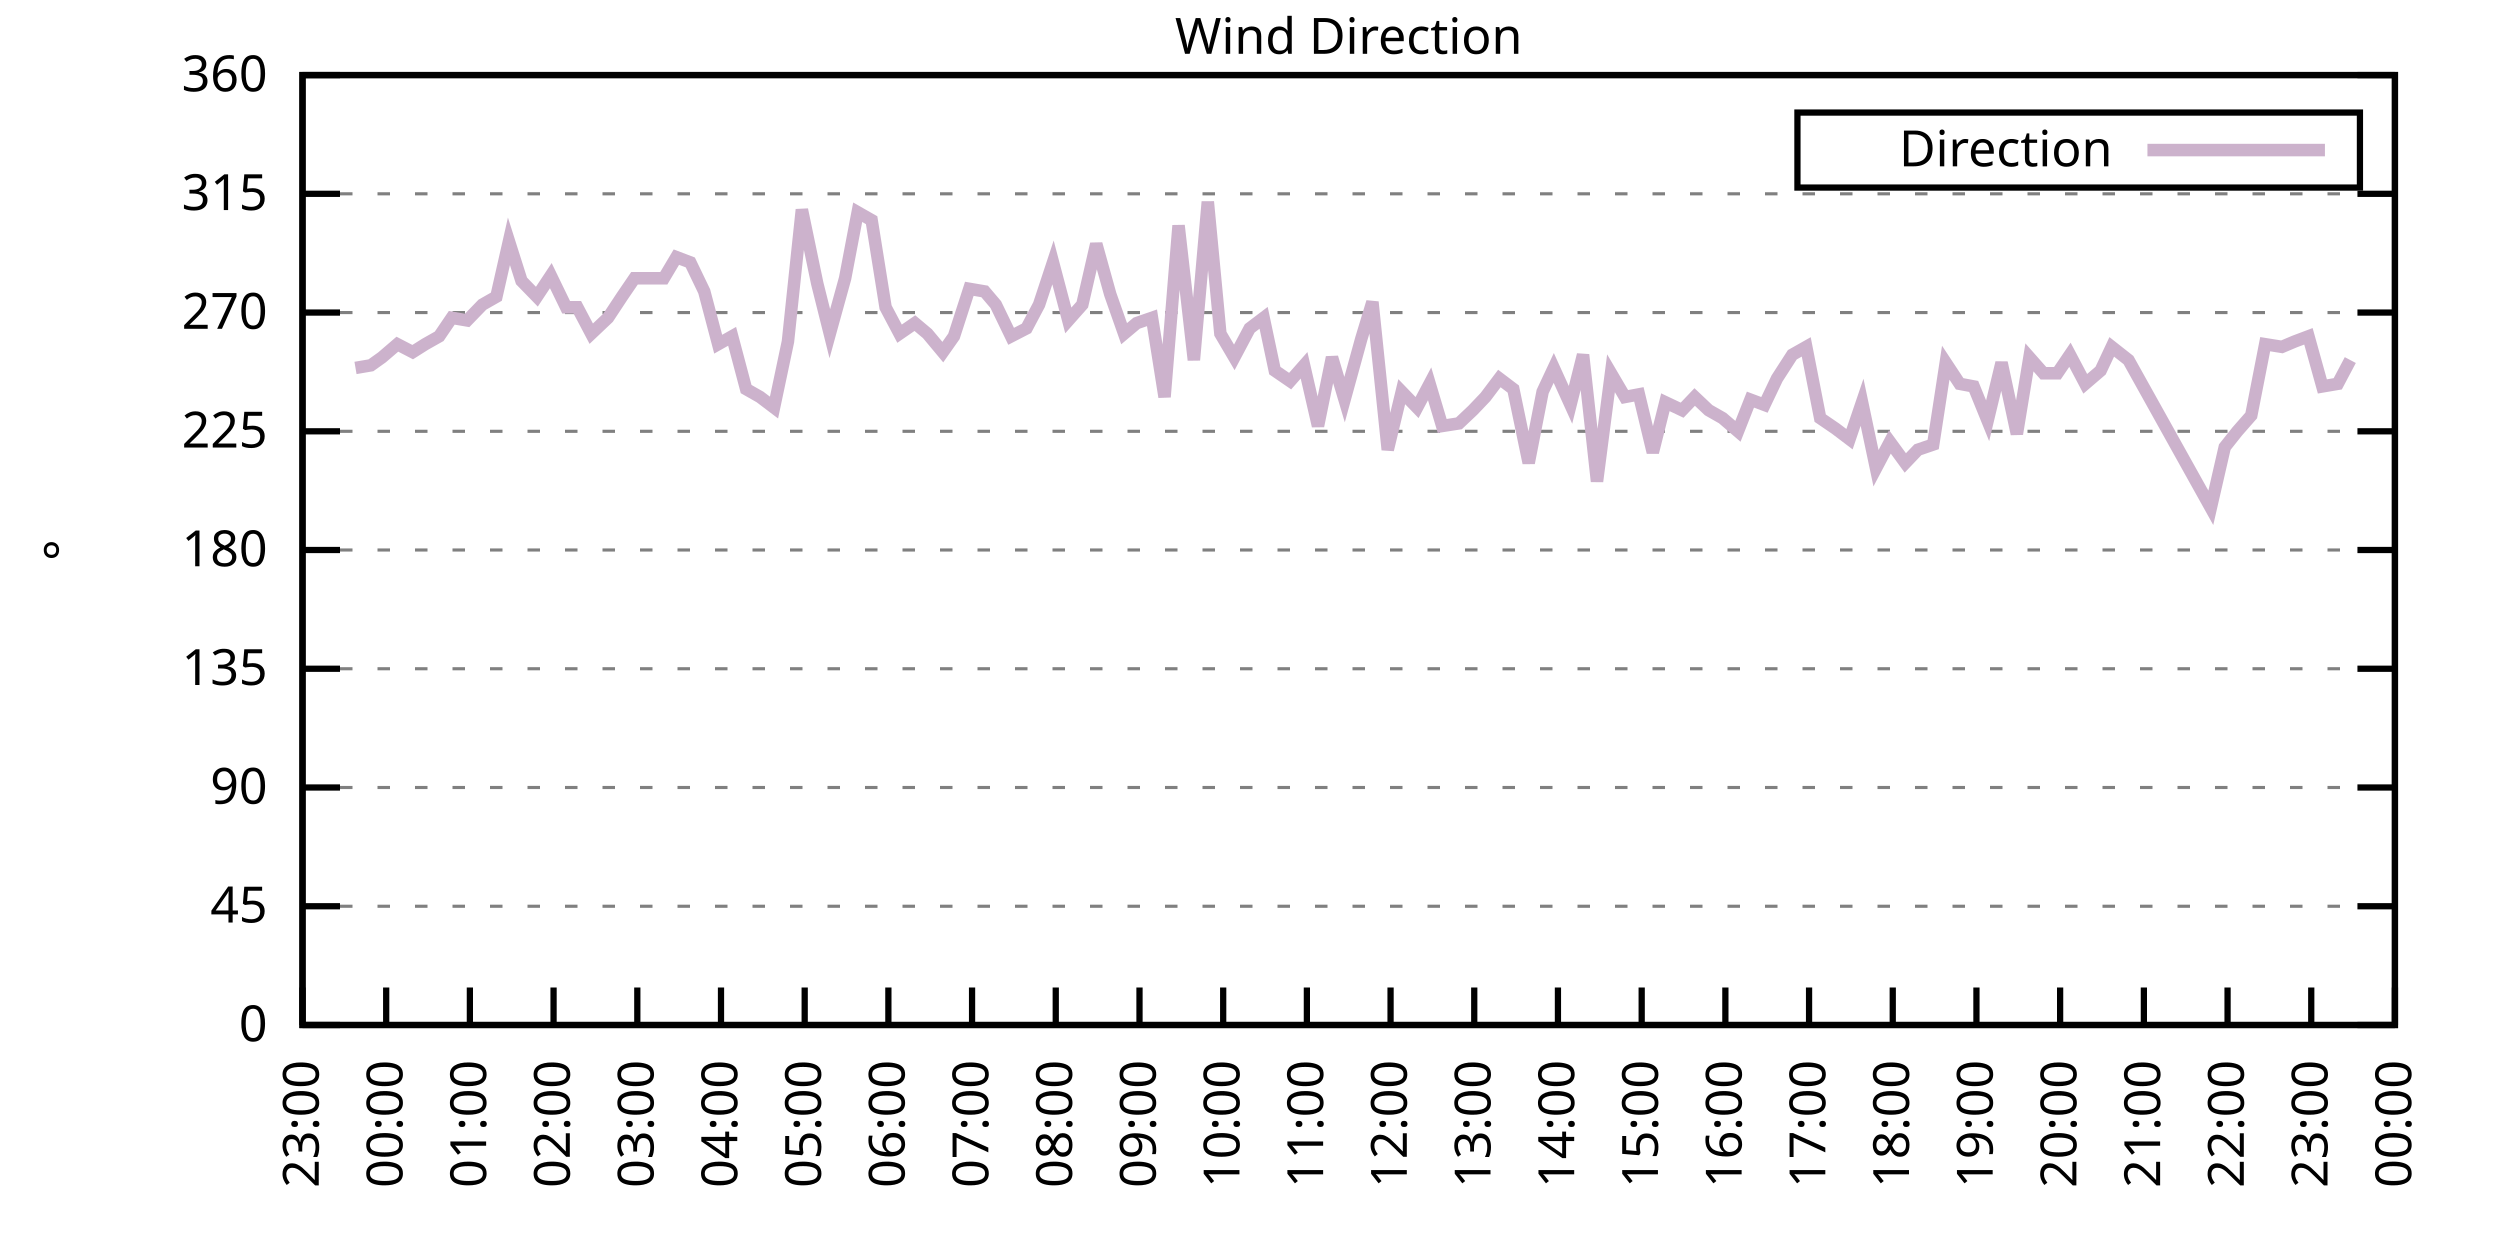
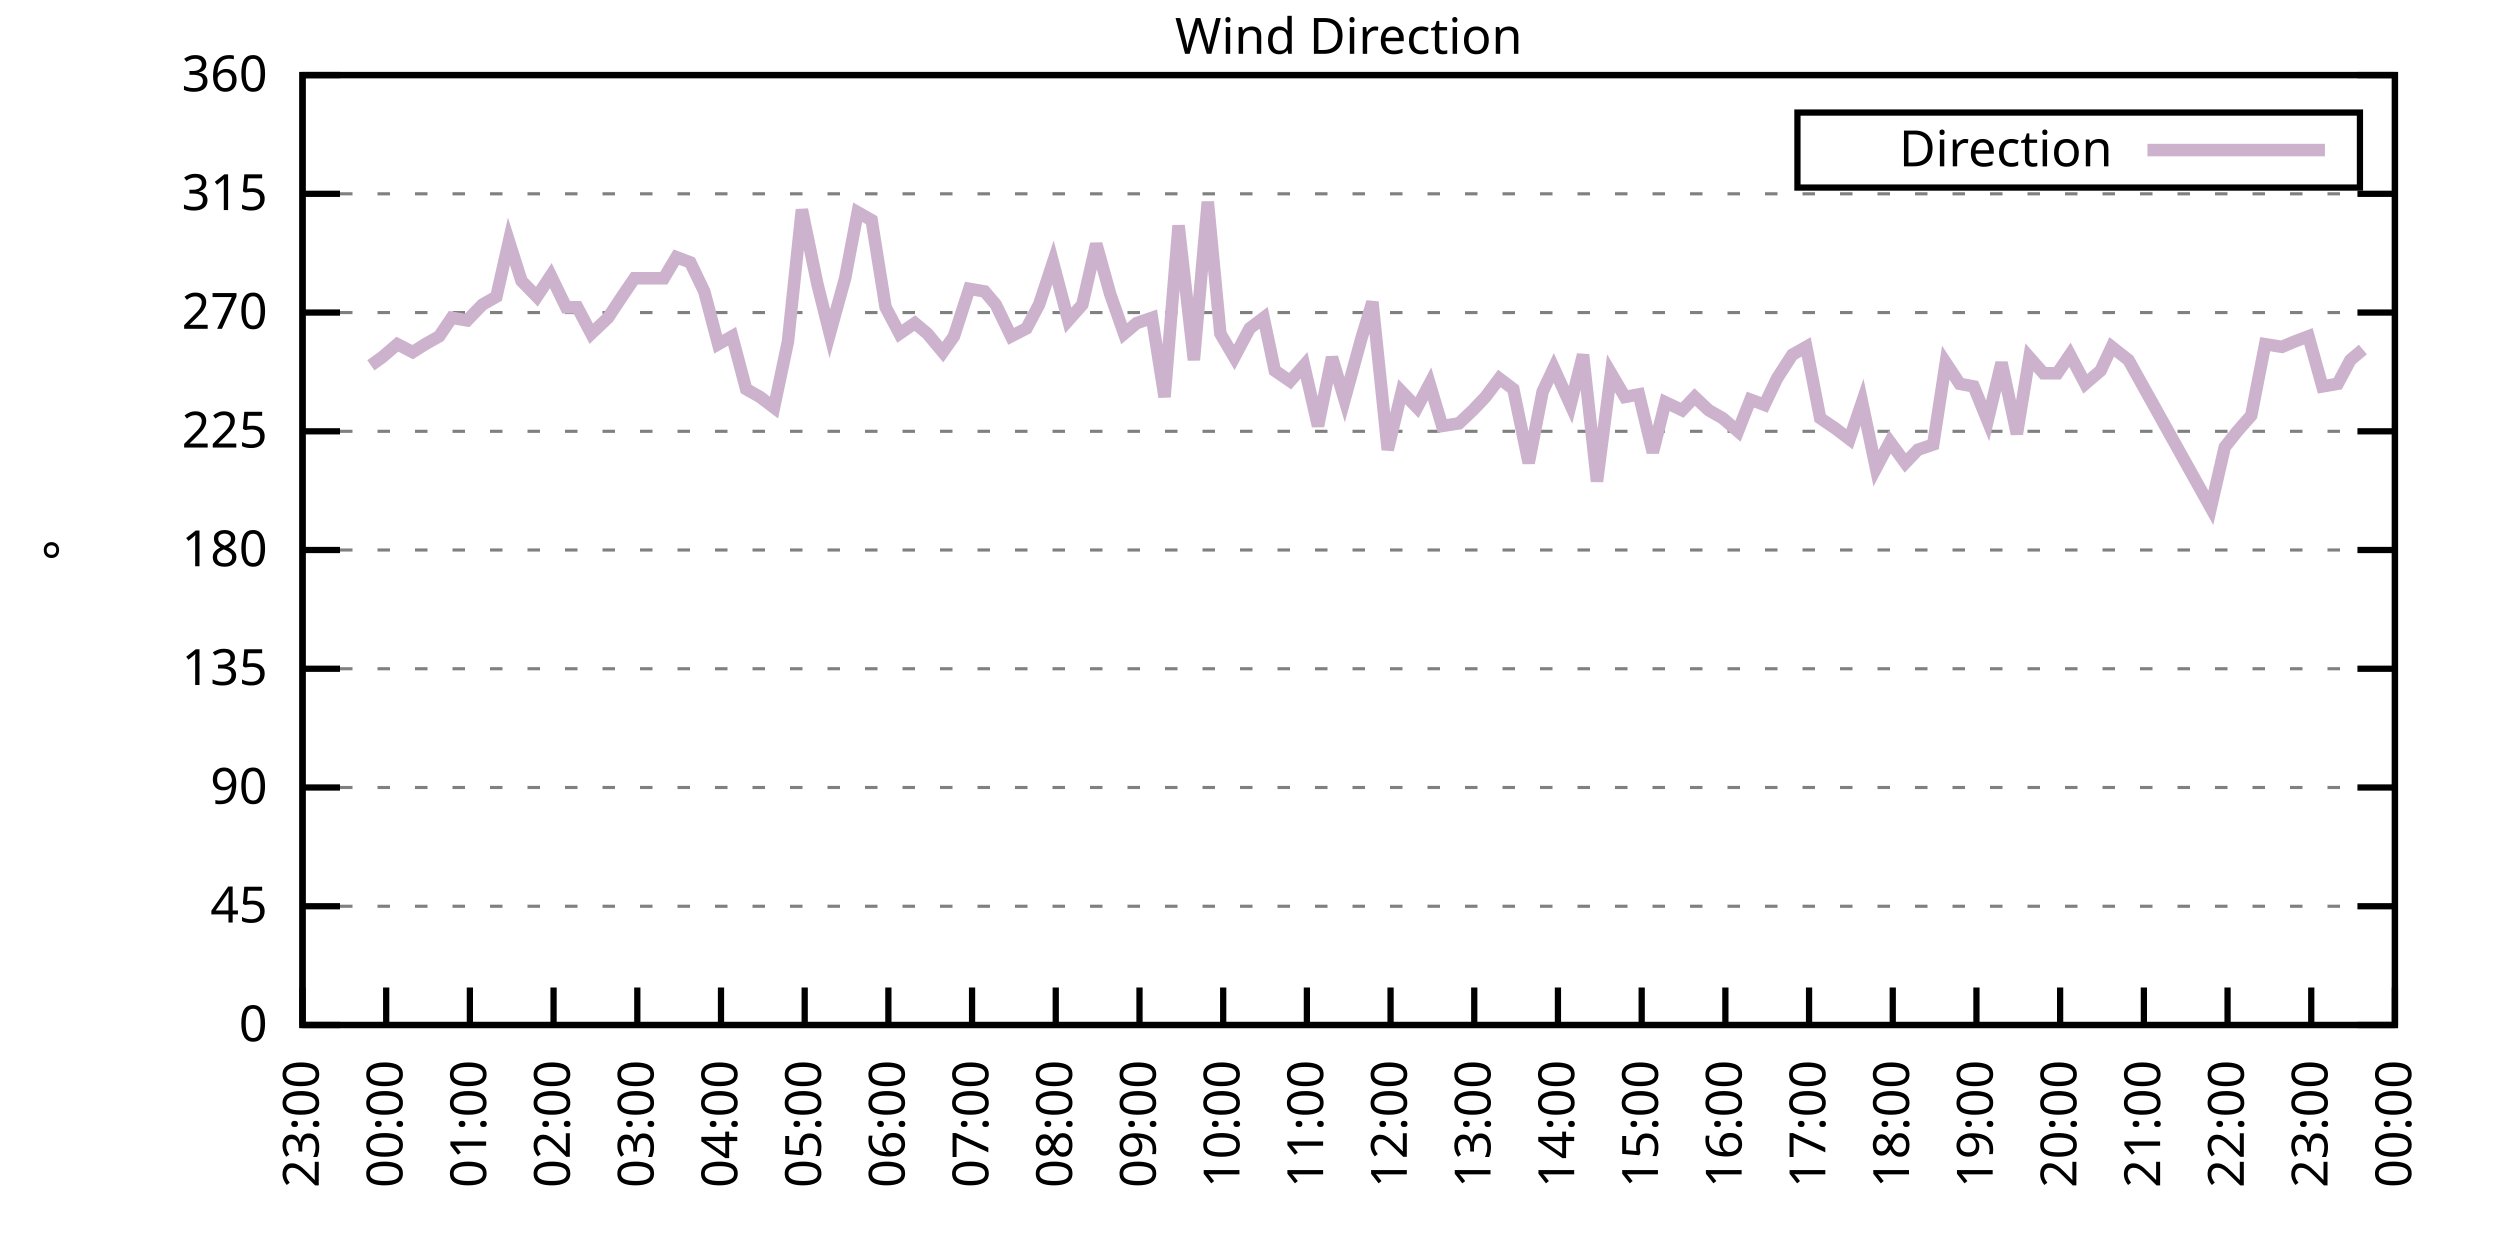
<svg xmlns="http://www.w3.org/2000/svg" xmlns:xlink="http://www.w3.org/1999/xlink" width="400" height="200" viewBox="0 0 400 200">
  <g id="gnuplot_canvas">
    <rect x="0" y="0" width="400" height="200" fill="none" />
    <defs>
      <circle id="gpDot" r="0.5" stroke-width="0.5" stroke="currentColor" />
      <path id="gpPt0" stroke-width="0.333" stroke="currentColor" d="M-1,0 h2 M0,-1 v2" />
      <path id="gpPt1" stroke-width="0.333" stroke="currentColor" d="M-1,-1 L1,1 M1,-1 L-1,1" />
      <path id="gpPt2" stroke-width="0.333" stroke="currentColor" d="M-1,0 L1,0 M0,-1 L0,1 M-1,-1 L1,1 M-1,1 L1,-1" />
      <rect id="gpPt3" stroke-width="0.333" stroke="currentColor" x="-1" y="-1" width="2" height="2" />
      <rect id="gpPt4" stroke-width="0.333" stroke="currentColor" fill="currentColor" x="-1" y="-1" width="2" height="2" />
      <circle id="gpPt5" stroke-width="0.333" stroke="currentColor" cx="0" cy="0" r="1" />
      <use xlink:href="#gpPt5" id="gpPt6" fill="currentColor" stroke="none" />
      <path id="gpPt7" stroke-width="0.333" stroke="currentColor" d="M0,-1.33 L-1.33,0.67 L1.33,0.67 z" />
      <use xlink:href="#gpPt7" id="gpPt8" fill="currentColor" stroke="none" />
      <use xlink:href="#gpPt7" id="gpPt9" stroke="currentColor" transform="rotate(180)" />
      <use xlink:href="#gpPt9" id="gpPt10" fill="currentColor" stroke="none" />
      <use xlink:href="#gpPt3" id="gpPt11" stroke="currentColor" transform="rotate(45)" />
      <use xlink:href="#gpPt11" id="gpPt12" fill="currentColor" stroke="none" />
      <path id="gpPt13" stroke-width="0.333" stroke="currentColor" d="M0,1.330 L1.265,0.411 L0.782,-1.067 L-0.782,-1.076 L-1.265,0.411 z" />
      <use xlink:href="#gpPt13" id="gpPt14" fill="currentColor" stroke="none" />
      <filter id="textbox" filterUnits="objectBoundingBox" x="0" y="0" height="1" width="1">
        <feFlood flood-color="white" flood-opacity="1" result="bgnd" />
        <feComposite in="SourceGraphic" in2="bgnd" operator="atop" />
      </filter>
      <filter id="greybox" filterUnits="objectBoundingBox" x="0" y="0" height="1" width="1">
        <feFlood flood-color="lightgrey" flood-opacity="1" result="grey" />
        <feComposite in="SourceGraphic" in2="grey" operator="atop" />
      </filter>
    </defs>
    <g fill="none" color="white" stroke="currentColor" stroke-width="1.00" stroke-linecap="butt" stroke-linejoin="miter">
</g>
    <g fill="none" color="black" stroke="currentColor" stroke-width="1.00" stroke-linecap="butt" stroke-linejoin="miter">
      <g stroke="none" shape-rendering="crispEdges">
        <polygon fill="rgb(255, 255, 255)" points="48.40,164.00 383.18,164.00 383.18,12.02 48.40,12.02 " />
      </g>
    </g>
    <g fill="none" color="black" stroke="currentColor" stroke-width="1.00" stroke-linecap="butt" stroke-linejoin="miter">
</g>
    <g fill="none" color="black" stroke="black" stroke-width="0.50" stroke-linecap="butt" stroke-linejoin="miter">
</g>
    <g fill="none" color="gray" stroke="currentColor" stroke-width="0.50" stroke-linecap="butt" stroke-linejoin="miter">
      <path stroke="gray" stroke-dasharray="2,4" class="gridline" d="M48.40,164.00 L383.19,164.00  " />
    </g>
    <g fill="none" color="gray" stroke="gray" stroke-width="1.00" stroke-linecap="butt" stroke-linejoin="miter">
</g>
    <g fill="none" color="black" stroke="currentColor" stroke-width="1.00" stroke-linecap="butt" stroke-linejoin="miter">
      <path stroke="black" d="M48.40,164.00 L54.40,164.00 M383.19,164.00 L377.19,164.00  " />
      <g transform="translate(42.80,166.60)" stroke="none" fill="black" font-family="Sans" font-size="8.00" text-anchor="end">
        <text>
          <tspan font-family="Sans"> 0</tspan>
        </text>
      </g>
    </g>
    <g fill="none" color="black" stroke="currentColor" stroke-width="1.00" stroke-linecap="butt" stroke-linejoin="miter">
</g>
    <g fill="none" color="black" stroke="black" stroke-width="0.50" stroke-linecap="butt" stroke-linejoin="miter">
</g>
    <g fill="none" color="gray" stroke="currentColor" stroke-width="0.50" stroke-linecap="butt" stroke-linejoin="miter">
      <path stroke="gray" stroke-dasharray="2,4" class="gridline" d="M48.40,145.00 L383.19,145.00  " />
    </g>
    <g fill="none" color="gray" stroke="gray" stroke-width="1.00" stroke-linecap="butt" stroke-linejoin="miter">
</g>
    <g fill="none" color="black" stroke="currentColor" stroke-width="1.00" stroke-linecap="butt" stroke-linejoin="miter">
      <path stroke="black" d="M48.40,145.00 L54.40,145.00 M383.19,145.00 L377.19,145.00  " />
      <g transform="translate(42.80,147.60)" stroke="none" fill="black" font-family="Sans" font-size="8.00" text-anchor="end">
        <text>
          <tspan font-family="Sans"> 45</tspan>
        </text>
      </g>
    </g>
    <g fill="none" color="black" stroke="currentColor" stroke-width="1.00" stroke-linecap="butt" stroke-linejoin="miter">
</g>
    <g fill="none" color="black" stroke="black" stroke-width="0.50" stroke-linecap="butt" stroke-linejoin="miter">
</g>
    <g fill="none" color="gray" stroke="currentColor" stroke-width="0.50" stroke-linecap="butt" stroke-linejoin="miter">
      <path stroke="gray" stroke-dasharray="2,4" class="gridline" d="M48.40,126.00 L383.19,126.00  " />
    </g>
    <g fill="none" color="gray" stroke="gray" stroke-width="1.00" stroke-linecap="butt" stroke-linejoin="miter">
</g>
    <g fill="none" color="black" stroke="currentColor" stroke-width="1.00" stroke-linecap="butt" stroke-linejoin="miter">
      <path stroke="black" d="M48.40,126.00 L54.40,126.00 M383.19,126.00 L377.19,126.00  " />
      <g transform="translate(42.80,128.60)" stroke="none" fill="black" font-family="Sans" font-size="8.00" text-anchor="end">
        <text>
          <tspan font-family="Sans"> 90</tspan>
        </text>
      </g>
    </g>
    <g fill="none" color="black" stroke="currentColor" stroke-width="1.00" stroke-linecap="butt" stroke-linejoin="miter">
</g>
    <g fill="none" color="black" stroke="black" stroke-width="0.50" stroke-linecap="butt" stroke-linejoin="miter">
</g>
    <g fill="none" color="gray" stroke="currentColor" stroke-width="0.50" stroke-linecap="butt" stroke-linejoin="miter">
      <path stroke="gray" stroke-dasharray="2,4" class="gridline" d="M48.40,107.00 L383.19,107.00  " />
    </g>
    <g fill="none" color="gray" stroke="gray" stroke-width="1.00" stroke-linecap="butt" stroke-linejoin="miter">
</g>
    <g fill="none" color="black" stroke="currentColor" stroke-width="1.00" stroke-linecap="butt" stroke-linejoin="miter">
      <path stroke="black" d="M48.40,107.00 L54.40,107.00 M383.19,107.00 L377.19,107.00  " />
      <g transform="translate(42.80,109.60)" stroke="none" fill="black" font-family="Sans" font-size="8.00" text-anchor="end">
        <text>
          <tspan font-family="Sans"> 135</tspan>
        </text>
      </g>
    </g>
    <g fill="none" color="black" stroke="currentColor" stroke-width="1.00" stroke-linecap="butt" stroke-linejoin="miter">
</g>
    <g fill="none" color="black" stroke="black" stroke-width="0.50" stroke-linecap="butt" stroke-linejoin="miter">
</g>
    <g fill="none" color="gray" stroke="currentColor" stroke-width="0.50" stroke-linecap="butt" stroke-linejoin="miter">
      <path stroke="gray" stroke-dasharray="2,4" class="gridline" d="M48.40,88.00 L383.19,88.00  " />
    </g>
    <g fill="none" color="gray" stroke="gray" stroke-width="1.00" stroke-linecap="butt" stroke-linejoin="miter">
</g>
    <g fill="none" color="black" stroke="currentColor" stroke-width="1.00" stroke-linecap="butt" stroke-linejoin="miter">
      <path stroke="black" d="M48.40,88.00 L54.40,88.00 M383.19,88.00 L377.19,88.00  " />
      <g transform="translate(42.80,90.60)" stroke="none" fill="black" font-family="Sans" font-size="8.00" text-anchor="end">
        <text>
          <tspan font-family="Sans"> 180</tspan>
        </text>
      </g>
    </g>
    <g fill="none" color="black" stroke="currentColor" stroke-width="1.00" stroke-linecap="butt" stroke-linejoin="miter">
</g>
    <g fill="none" color="black" stroke="black" stroke-width="0.50" stroke-linecap="butt" stroke-linejoin="miter">
</g>
    <g fill="none" color="gray" stroke="currentColor" stroke-width="0.50" stroke-linecap="butt" stroke-linejoin="miter">
      <path stroke="gray" stroke-dasharray="2,4" class="gridline" d="M48.40,69.01 L383.19,69.01  " />
    </g>
    <g fill="none" color="gray" stroke="gray" stroke-width="1.00" stroke-linecap="butt" stroke-linejoin="miter">
</g>
    <g fill="none" color="black" stroke="currentColor" stroke-width="1.00" stroke-linecap="butt" stroke-linejoin="miter">
      <path stroke="black" d="M48.40,69.01 L54.40,69.01 M383.19,69.01 L377.19,69.01  " />
      <g transform="translate(42.80,71.61)" stroke="none" fill="black" font-family="Sans" font-size="8.00" text-anchor="end">
        <text>
          <tspan font-family="Sans"> 225</tspan>
        </text>
      </g>
    </g>
    <g fill="none" color="black" stroke="currentColor" stroke-width="1.00" stroke-linecap="butt" stroke-linejoin="miter">
</g>
    <g fill="none" color="black" stroke="black" stroke-width="0.50" stroke-linecap="butt" stroke-linejoin="miter">
</g>
    <g fill="none" color="gray" stroke="currentColor" stroke-width="0.50" stroke-linecap="butt" stroke-linejoin="miter">
      <path stroke="gray" stroke-dasharray="2,4" class="gridline" d="M48.40,50.01 L383.19,50.01  " />
    </g>
    <g fill="none" color="gray" stroke="gray" stroke-width="1.00" stroke-linecap="butt" stroke-linejoin="miter">
</g>
    <g fill="none" color="black" stroke="currentColor" stroke-width="1.00" stroke-linecap="butt" stroke-linejoin="miter">
      <path stroke="black" d="M48.40,50.01 L54.40,50.01 M383.19,50.01 L377.19,50.01  " />
      <g transform="translate(42.80,52.61)" stroke="none" fill="black" font-family="Sans" font-size="8.00" text-anchor="end">
        <text>
          <tspan font-family="Sans"> 270</tspan>
        </text>
      </g>
    </g>
    <g fill="none" color="black" stroke="currentColor" stroke-width="1.00" stroke-linecap="butt" stroke-linejoin="miter">
</g>
    <g fill="none" color="black" stroke="black" stroke-width="0.50" stroke-linecap="butt" stroke-linejoin="miter">
</g>
    <g fill="none" color="gray" stroke="currentColor" stroke-width="0.50" stroke-linecap="butt" stroke-linejoin="miter">
      <path stroke="gray" stroke-dasharray="2,4" class="gridline" d="M48.40,31.01 L383.19,31.01  " />
    </g>
    <g fill="none" color="gray" stroke="gray" stroke-width="1.00" stroke-linecap="butt" stroke-linejoin="miter">
</g>
    <g fill="none" color="black" stroke="currentColor" stroke-width="1.00" stroke-linecap="butt" stroke-linejoin="miter">
      <path stroke="black" d="M48.40,31.01 L54.40,31.01 M383.19,31.01 L377.19,31.01  " />
      <g transform="translate(42.80,33.61)" stroke="none" fill="black" font-family="Sans" font-size="8.00" text-anchor="end">
        <text>
          <tspan font-family="Sans"> 315</tspan>
        </text>
      </g>
    </g>
    <g fill="none" color="black" stroke="currentColor" stroke-width="1.00" stroke-linecap="butt" stroke-linejoin="miter">
</g>
    <g fill="none" color="black" stroke="black" stroke-width="0.50" stroke-linecap="butt" stroke-linejoin="miter">
</g>
    <g fill="none" color="gray" stroke="currentColor" stroke-width="0.50" stroke-linecap="butt" stroke-linejoin="miter">
      <path stroke="gray" stroke-dasharray="2,4" class="gridline" d="M48.40,12.01 L383.19,12.01  " />
    </g>
    <g fill="none" color="gray" stroke="gray" stroke-width="1.00" stroke-linecap="butt" stroke-linejoin="miter">
</g>
    <g fill="none" color="black" stroke="currentColor" stroke-width="1.00" stroke-linecap="butt" stroke-linejoin="miter">
      <path stroke="black" d="M48.40,12.01 L54.40,12.01 M383.19,12.01 L377.19,12.01  " />
      <g transform="translate(42.80,14.61)" stroke="none" fill="black" font-family="Sans" font-size="8.00" text-anchor="end">
        <text>
          <tspan font-family="Sans"> 360</tspan>
        </text>
      </g>
    </g>
    <g fill="none" color="black" stroke="currentColor" stroke-width="1.00" stroke-linecap="butt" stroke-linejoin="miter">
      <path stroke="black" d="M48.40,164.00 L48.40,158.00  " />
      <g transform="translate(51.00,169.60) rotate(270.00)" stroke="none" fill="black" font-family="Sans" font-size="8.00" text-anchor="end">
        <text>
          <tspan font-family="Sans">23:00</tspan>
        </text>
      </g>
    </g>
    <g fill="none" color="black" stroke="currentColor" stroke-width="1.00" stroke-linecap="butt" stroke-linejoin="miter">
      <path stroke="black" d="M61.79,164.00 L61.79,158.00  " />
      <g transform="translate(64.39,169.60) rotate(270.00)" stroke="none" fill="black" font-family="Sans" font-size="8.00" text-anchor="end">
        <text>
          <tspan font-family="Sans">00:00</tspan>
        </text>
      </g>
    </g>
    <g fill="none" color="black" stroke="currentColor" stroke-width="1.00" stroke-linecap="butt" stroke-linejoin="miter">
      <path stroke="black" d="M75.18,164.00 L75.18,158.00  " />
      <g transform="translate(77.78,169.60) rotate(270.00)" stroke="none" fill="black" font-family="Sans" font-size="8.00" text-anchor="end">
        <text>
          <tspan font-family="Sans">01:00</tspan>
        </text>
      </g>
    </g>
    <g fill="none" color="black" stroke="currentColor" stroke-width="1.00" stroke-linecap="butt" stroke-linejoin="miter">
      <path stroke="black" d="M88.57,164.00 L88.57,158.00  " />
      <g transform="translate(91.17,169.60) rotate(270.00)" stroke="none" fill="black" font-family="Sans" font-size="8.00" text-anchor="end">
        <text>
          <tspan font-family="Sans">02:00</tspan>
        </text>
      </g>
    </g>
    <g fill="none" color="black" stroke="currentColor" stroke-width="1.00" stroke-linecap="butt" stroke-linejoin="miter">
      <path stroke="black" d="M101.97,164.00 L101.97,158.00  " />
      <g transform="translate(104.57,169.60) rotate(270.00)" stroke="none" fill="black" font-family="Sans" font-size="8.00" text-anchor="end">
        <text>
          <tspan font-family="Sans">03:00</tspan>
        </text>
      </g>
    </g>
    <g fill="none" color="black" stroke="currentColor" stroke-width="1.00" stroke-linecap="butt" stroke-linejoin="miter">
      <path stroke="black" d="M115.36,164.00 L115.36,158.00  " />
      <g transform="translate(117.96,169.60) rotate(270.00)" stroke="none" fill="black" font-family="Sans" font-size="8.00" text-anchor="end">
        <text>
          <tspan font-family="Sans">04:00</tspan>
        </text>
      </g>
    </g>
    <g fill="none" color="black" stroke="currentColor" stroke-width="1.00" stroke-linecap="butt" stroke-linejoin="miter">
      <path stroke="black" d="M128.75,164.00 L128.75,158.00  " />
      <g transform="translate(131.35,169.60) rotate(270.00)" stroke="none" fill="black" font-family="Sans" font-size="8.00" text-anchor="end">
        <text>
          <tspan font-family="Sans">05:00</tspan>
        </text>
      </g>
    </g>
    <g fill="none" color="black" stroke="currentColor" stroke-width="1.00" stroke-linecap="butt" stroke-linejoin="miter">
      <path stroke="black" d="M142.14,164.00 L142.14,158.00  " />
      <g transform="translate(144.74,169.60) rotate(270.00)" stroke="none" fill="black" font-family="Sans" font-size="8.00" text-anchor="end">
        <text>
          <tspan font-family="Sans">06:00</tspan>
        </text>
      </g>
    </g>
    <g fill="none" color="black" stroke="currentColor" stroke-width="1.00" stroke-linecap="butt" stroke-linejoin="miter">
      <path stroke="black" d="M155.53,164.00 L155.53,158.00  " />
      <g transform="translate(158.13,169.60) rotate(270.00)" stroke="none" fill="black" font-family="Sans" font-size="8.00" text-anchor="end">
        <text>
          <tspan font-family="Sans">07:00</tspan>
        </text>
      </g>
    </g>
    <g fill="none" color="black" stroke="currentColor" stroke-width="1.00" stroke-linecap="butt" stroke-linejoin="miter">
      <path stroke="black" d="M168.92,164.00 L168.92,158.00  " />
      <g transform="translate(171.52,169.60) rotate(270.00)" stroke="none" fill="black" font-family="Sans" font-size="8.00" text-anchor="end">
        <text>
          <tspan font-family="Sans">08:00</tspan>
        </text>
      </g>
    </g>
    <g fill="none" color="black" stroke="currentColor" stroke-width="1.00" stroke-linecap="butt" stroke-linejoin="miter">
      <path stroke="black" d="M182.32,164.00 L182.32,158.00  " />
      <g transform="translate(184.92,169.60) rotate(270.00)" stroke="none" fill="black" font-family="Sans" font-size="8.00" text-anchor="end">
        <text>
          <tspan font-family="Sans">09:00</tspan>
        </text>
      </g>
    </g>
    <g fill="none" color="black" stroke="currentColor" stroke-width="1.00" stroke-linecap="butt" stroke-linejoin="miter">
      <path stroke="black" d="M195.71,164.00 L195.71,158.00  " />
      <g transform="translate(198.31,169.60) rotate(270.00)" stroke="none" fill="black" font-family="Sans" font-size="8.00" text-anchor="end">
        <text>
          <tspan font-family="Sans">10:00</tspan>
        </text>
      </g>
    </g>
    <g fill="none" color="black" stroke="currentColor" stroke-width="1.00" stroke-linecap="butt" stroke-linejoin="miter">
      <path stroke="black" d="M209.10,164.00 L209.10,158.00  " />
      <g transform="translate(211.70,169.60) rotate(270.00)" stroke="none" fill="black" font-family="Sans" font-size="8.00" text-anchor="end">
        <text>
          <tspan font-family="Sans">11:00</tspan>
        </text>
      </g>
    </g>
    <g fill="none" color="black" stroke="currentColor" stroke-width="1.00" stroke-linecap="butt" stroke-linejoin="miter">
      <path stroke="black" d="M222.49,164.00 L222.49,158.00  " />
      <g transform="translate(225.09,169.60) rotate(270.00)" stroke="none" fill="black" font-family="Sans" font-size="8.00" text-anchor="end">
        <text>
          <tspan font-family="Sans">12:00</tspan>
        </text>
      </g>
    </g>
    <g fill="none" color="black" stroke="currentColor" stroke-width="1.00" stroke-linecap="butt" stroke-linejoin="miter">
      <path stroke="black" d="M235.88,164.00 L235.88,158.00  " />
      <g transform="translate(238.48,169.60) rotate(270.00)" stroke="none" fill="black" font-family="Sans" font-size="8.00" text-anchor="end">
        <text>
          <tspan font-family="Sans">13:00</tspan>
        </text>
      </g>
    </g>
    <g fill="none" color="black" stroke="currentColor" stroke-width="1.00" stroke-linecap="butt" stroke-linejoin="miter">
      <path stroke="black" d="M249.27,164.00 L249.27,158.00  " />
      <g transform="translate(251.87,169.60) rotate(270.00)" stroke="none" fill="black" font-family="Sans" font-size="8.00" text-anchor="end">
        <text>
          <tspan font-family="Sans">14:00</tspan>
        </text>
      </g>
    </g>
    <g fill="none" color="black" stroke="currentColor" stroke-width="1.00" stroke-linecap="butt" stroke-linejoin="miter">
      <path stroke="black" d="M262.67,164.00 L262.67,158.00  " />
      <g transform="translate(265.27,169.60) rotate(270.00)" stroke="none" fill="black" font-family="Sans" font-size="8.00" text-anchor="end">
        <text>
          <tspan font-family="Sans">15:00</tspan>
        </text>
      </g>
    </g>
    <g fill="none" color="black" stroke="currentColor" stroke-width="1.00" stroke-linecap="butt" stroke-linejoin="miter">
      <path stroke="black" d="M276.06,164.00 L276.06,158.00  " />
      <g transform="translate(278.66,169.60) rotate(270.00)" stroke="none" fill="black" font-family="Sans" font-size="8.00" text-anchor="end">
        <text>
          <tspan font-family="Sans">16:00</tspan>
        </text>
      </g>
    </g>
    <g fill="none" color="black" stroke="currentColor" stroke-width="1.00" stroke-linecap="butt" stroke-linejoin="miter">
      <path stroke="black" d="M289.45,164.00 L289.45,158.00  " />
      <g transform="translate(292.05,169.60) rotate(270.00)" stroke="none" fill="black" font-family="Sans" font-size="8.00" text-anchor="end">
        <text>
          <tspan font-family="Sans">17:00</tspan>
        </text>
      </g>
    </g>
    <g fill="none" color="black" stroke="currentColor" stroke-width="1.00" stroke-linecap="butt" stroke-linejoin="miter">
      <path stroke="black" d="M302.84,164.00 L302.84,158.00  " />
      <g transform="translate(305.44,169.60) rotate(270.00)" stroke="none" fill="black" font-family="Sans" font-size="8.00" text-anchor="end">
        <text>
          <tspan font-family="Sans">18:00</tspan>
        </text>
      </g>
    </g>
    <g fill="none" color="black" stroke="currentColor" stroke-width="1.00" stroke-linecap="butt" stroke-linejoin="miter">
      <path stroke="black" d="M316.23,164.00 L316.23,158.00  " />
      <g transform="translate(318.83,169.60) rotate(270.00)" stroke="none" fill="black" font-family="Sans" font-size="8.00" text-anchor="end">
        <text>
          <tspan font-family="Sans">19:00</tspan>
        </text>
      </g>
    </g>
    <g fill="none" color="black" stroke="currentColor" stroke-width="1.00" stroke-linecap="butt" stroke-linejoin="miter">
      <path stroke="black" d="M329.62,164.00 L329.62,158.00  " />
      <g transform="translate(332.22,169.60) rotate(270.00)" stroke="none" fill="black" font-family="Sans" font-size="8.00" text-anchor="end">
        <text>
          <tspan font-family="Sans">20:00</tspan>
        </text>
      </g>
    </g>
    <g fill="none" color="black" stroke="currentColor" stroke-width="1.00" stroke-linecap="butt" stroke-linejoin="miter">
      <path stroke="black" d="M343.02,164.00 L343.02,158.00  " />
      <g transform="translate(345.62,169.60) rotate(270.00)" stroke="none" fill="black" font-family="Sans" font-size="8.00" text-anchor="end">
        <text>
          <tspan font-family="Sans">21:00</tspan>
        </text>
      </g>
    </g>
    <g fill="none" color="black" stroke="currentColor" stroke-width="1.00" stroke-linecap="butt" stroke-linejoin="miter">
      <path stroke="black" d="M356.41,164.00 L356.41,158.00  " />
      <g transform="translate(359.01,169.60) rotate(270.00)" stroke="none" fill="black" font-family="Sans" font-size="8.00" text-anchor="end">
        <text>
          <tspan font-family="Sans">22:00</tspan>
        </text>
      </g>
    </g>
    <g fill="none" color="black" stroke="currentColor" stroke-width="1.00" stroke-linecap="butt" stroke-linejoin="miter">
      <path stroke="black" d="M369.80,164.00 L369.80,158.00  " />
      <g transform="translate(372.40,169.60) rotate(270.00)" stroke="none" fill="black" font-family="Sans" font-size="8.00" text-anchor="end">
        <text>
          <tspan font-family="Sans">23:00</tspan>
        </text>
      </g>
    </g>
    <g fill="none" color="black" stroke="currentColor" stroke-width="1.00" stroke-linecap="butt" stroke-linejoin="miter">
      <path stroke="black" d="M383.19,164.00 L383.19,158.00  " />
      <g transform="translate(385.79,169.60) rotate(270.00)" stroke="none" fill="black" font-family="Sans" font-size="8.00" text-anchor="end">
        <text>
          <tspan font-family="Sans">00:00</tspan>
        </text>
      </g>
    </g>
    <g fill="none" color="black" stroke="currentColor" stroke-width="1.00" stroke-linecap="butt" stroke-linejoin="miter">
</g>
    <g fill="none" color="black" stroke="currentColor" stroke-width="1.00" stroke-linecap="butt" stroke-linejoin="miter">
      <path stroke="black" d="M48.40,12.01 L48.40,164.00 L383.19,164.00 L383.19,12.01 L48.40,12.01 Z  " />
    </g>
    <g fill="none" color="black" stroke="currentColor" stroke-width="1.00" stroke-linecap="butt" stroke-linejoin="miter">
</g>
    <g fill="none" color="black" stroke="currentColor" stroke-width="1.00" stroke-linecap="butt" stroke-linejoin="miter">
      <path stroke="black" d="M287.59,30.01 L287.59,18.01 L377.59,18.01 L377.59,30.01 L287.59,30.01 Z  " />
    </g>
    <g id="Wind_direction_plot_1">
      <g fill="none" color="white" stroke="black" stroke-width="2.00" stroke-linecap="butt" stroke-linejoin="miter">
</g>
      <g fill="none" color="black" stroke="currentColor" stroke-width="2.00" stroke-linecap="butt" stroke-linejoin="miter">
        <g transform="translate(337.99,26.61)" stroke="none" fill="black" font-family="Sans" font-size="8.00" text-anchor="end">
          <text>
            <tspan font-family="Sans">Direction</tspan>
          </text>
        </g>
      </g>
      <g fill="none" color="black" stroke="currentColor" stroke-width="2.00" stroke-linecap="butt" stroke-linejoin="miter">
-         <path stroke="rgb(204, 178, 204)" d="M343.59,24.01 L371.99,24.01 M56.88,58.87 L59.34,58.45 L61.12,57.18 L63.58,55.07 L66.03,56.34 L68.04,55.07   L70.27,53.81 L72.28,50.85 L74.74,51.27 L77.19,48.74 L79.42,47.47 L81.43,38.61 L83.44,44.94 L85.90,47.47   L88.13,44.10 L90.58,49.16 L92.37,49.16 L94.60,53.39 L97.28,50.85 L99.51,47.47 L101.52,44.52 L103.98,44.52   L106.21,44.52 L108.22,41.14 L110.45,41.99 L112.68,46.63 L114.91,55.07 L117.14,53.81 L119.38,62.25 L121.61,63.52   L123.84,65.21 L126.07,54.65 L128.30,33.54 L130.76,45.36 L132.77,53.39 L135.22,44.52 L137.23,33.96 L139.46,35.23   L141.69,49.16 L143.93,53.39 L146.38,51.70 L148.39,53.39 L150.85,56.34 L152.63,53.81 L155.09,46.21 L157.54,46.63   L159.33,48.74 L161.78,53.81 L164.24,52.54 L166.25,48.74 L168.48,41.99 L170.93,51.27 L173.17,48.74 L175.40,39.03   L177.63,47.05 L179.86,53.39 L181.87,51.70 L184.32,50.85 L186.33,63.52 L188.57,36.08 L191.02,57.61 L193.25,32.28   L195.26,53.39 L197.49,57.18 L199.95,52.54 L202.18,50.85 L203.97,59.30 L206.42,60.98 L208.65,58.45 L210.88,68.16   L213.12,57.18 L215.13,63.94 L217.80,54.23 L219.59,48.32 L222.04,71.96 L224.28,62.67 L226.73,65.21 L228.74,61.41   L230.75,68.16 L233.43,67.74 L235.66,65.63 L237.67,63.52 L239.90,60.56 L242.13,62.25 L244.59,74.07 L246.82,62.67   L248.60,58.87 L251.28,64.78 L253.29,56.76 L255.52,77.03 L257.76,59.72 L259.99,63.52 L262.22,63.10 L264.45,72.38   L266.46,64.36 L269.14,65.63 L271.15,63.52 L273.38,65.63 L275.61,66.90 L278.07,69.01 L280.07,63.94 L282.31,64.78   L284.32,60.56 L286.77,56.76 L289.00,55.50 L291.23,66.90 L293.69,68.58 L295.92,70.27 L297.93,64.36 L300.16,74.92   L302.39,70.70 L304.85,74.07 L306.86,71.96 L309.31,71.12 L311.32,58.03 L313.55,61.41 L315.79,61.83 L318.02,67.32   L320.25,58.03 L322.70,69.43 L324.71,57.18 L326.95,59.72 L329.18,59.72 L331.19,56.76 L333.64,61.41 L336.10,59.30   L337.88,55.50 L340.56,57.61 L353.73,81.25 L355.96,71.54 L357.97,69.01 L360.20,66.47 L362.43,55.07 L365.11,55.50   L367.12,54.65 L369.35,53.81 L371.58,61.83 L374.04,61.41 L376.05,57.61  " />
+         <path stroke="rgb(204, 178, 204)" d="M343.59,24.01 L371.99,24.01 M59.34,58.45 L61.12,57.18 L63.58,55.07 L66.03,56.34 L68.04,55.07 L70.27,53.81   L72.28,50.85 L74.74,51.27 L77.19,48.74 L79.42,47.47 L81.43,38.61 L83.44,44.94 L85.90,47.47 L88.13,44.10   L90.58,49.16 L92.37,49.16 L94.60,53.39 L97.28,50.85 L99.51,47.47 L101.52,44.52 L103.98,44.52 L106.21,44.52   L108.22,41.14 L110.45,41.99 L112.68,46.63 L114.91,55.07 L117.14,53.81 L119.38,62.25 L121.61,63.52 L123.84,65.21   L126.07,54.65 L128.30,33.54 L130.76,45.36 L132.77,53.39 L135.22,44.52 L137.23,33.96 L139.46,35.23 L141.69,49.16   L143.93,53.39 L146.38,51.70 L148.39,53.39 L150.85,56.34 L152.63,53.81 L155.09,46.21 L157.54,46.63 L159.33,48.74   L161.78,53.81 L164.24,52.54 L166.25,48.74 L168.48,41.99 L170.93,51.27 L173.17,48.74 L175.40,39.03 L177.63,47.05   L179.86,53.39 L181.87,51.70 L184.32,50.85 L186.33,63.52 L188.57,36.08 L191.02,57.61 L193.25,32.28 L195.26,53.39   L197.49,57.18 L199.95,52.54 L202.18,50.85 L203.97,59.30 L206.42,60.98 L208.65,58.45 L210.88,68.16 L213.12,57.18   L215.13,63.94 L217.80,54.23 L219.59,48.32 L222.04,71.96 L224.28,62.67 L226.73,65.21 L228.74,61.41 L230.75,68.16   L233.43,67.74 L235.66,65.63 L237.67,63.52 L239.90,60.56 L242.13,62.25 L244.59,74.07 L246.82,62.67 L248.60,58.87   L251.28,64.78 L253.29,56.76 L255.52,77.03 L257.76,59.72 L259.99,63.52 L262.22,63.10 L264.45,72.38 L266.46,64.36   L269.14,65.63 L271.15,63.52 L273.38,65.63 L275.61,66.90 L278.07,69.01 L280.07,63.94 L282.31,64.78 L284.32,60.56   L286.77,56.76 L289.00,55.50 L291.23,66.90 L293.69,68.58 L295.92,70.27 L297.93,64.36 L300.16,74.92 L302.39,70.70   L304.85,74.07 L306.86,71.96 L309.31,71.12 L311.32,58.03 L313.55,61.41 L315.79,61.83 L318.02,67.32 L320.25,58.03   L322.70,69.43 L324.71,57.18 L326.95,59.72 L329.18,59.72 L331.19,56.76 L333.64,61.41 L336.10,59.30 L337.88,55.50   L340.56,57.61 L353.73,81.25 L355.96,71.54 L357.97,69.01 L360.20,66.47 L362.43,55.07 L365.11,55.50 L367.12,54.65   L369.35,53.81 L371.58,61.83 L374.04,61.41 L376.05,57.61 L378.06,55.92  " />
      </g>
    </g>
    <g fill="none" color="black" stroke="currentColor" stroke-width="2.00" stroke-linecap="butt" stroke-linejoin="miter">
</g>
    <g fill="none" color="black" stroke="black" stroke-width="1.00" stroke-linecap="butt" stroke-linejoin="miter">
</g>
    <g fill="none" color="black" stroke="currentColor" stroke-width="1.00" stroke-linecap="butt" stroke-linejoin="miter">
      <path stroke="black" d="M48.40,12.01 L48.40,164.00 L383.19,164.00 L383.19,12.01 L48.40,12.01 Z  " />
      <g transform="translate(12.80,88.01) rotate(270.00)" stroke="none" fill="black" font-family="Sans" font-size="8.00" text-anchor="middle">
        <text>
          <tspan font-family="Sans">°</tspan>
        </text>
      </g>
    </g>
    <g fill="none" color="black" stroke="currentColor" stroke-width="1.00" stroke-linecap="butt" stroke-linejoin="miter">
</g>
    <g fill="none" color="black" stroke="currentColor" stroke-width="1.00" stroke-linecap="butt" stroke-linejoin="miter">
      <g transform="translate(215.79,8.61)" stroke="none" fill="black" font-family="Sans" font-size="8.00" text-anchor="middle">
        <text>
          <tspan font-family="Sans">Wind Direction</tspan>
        </text>
      </g>
    </g>
    <g fill="none" color="black" stroke="currentColor" stroke-width="1.00" stroke-linecap="butt" stroke-linejoin="miter">
</g>
  </g>
</svg>
